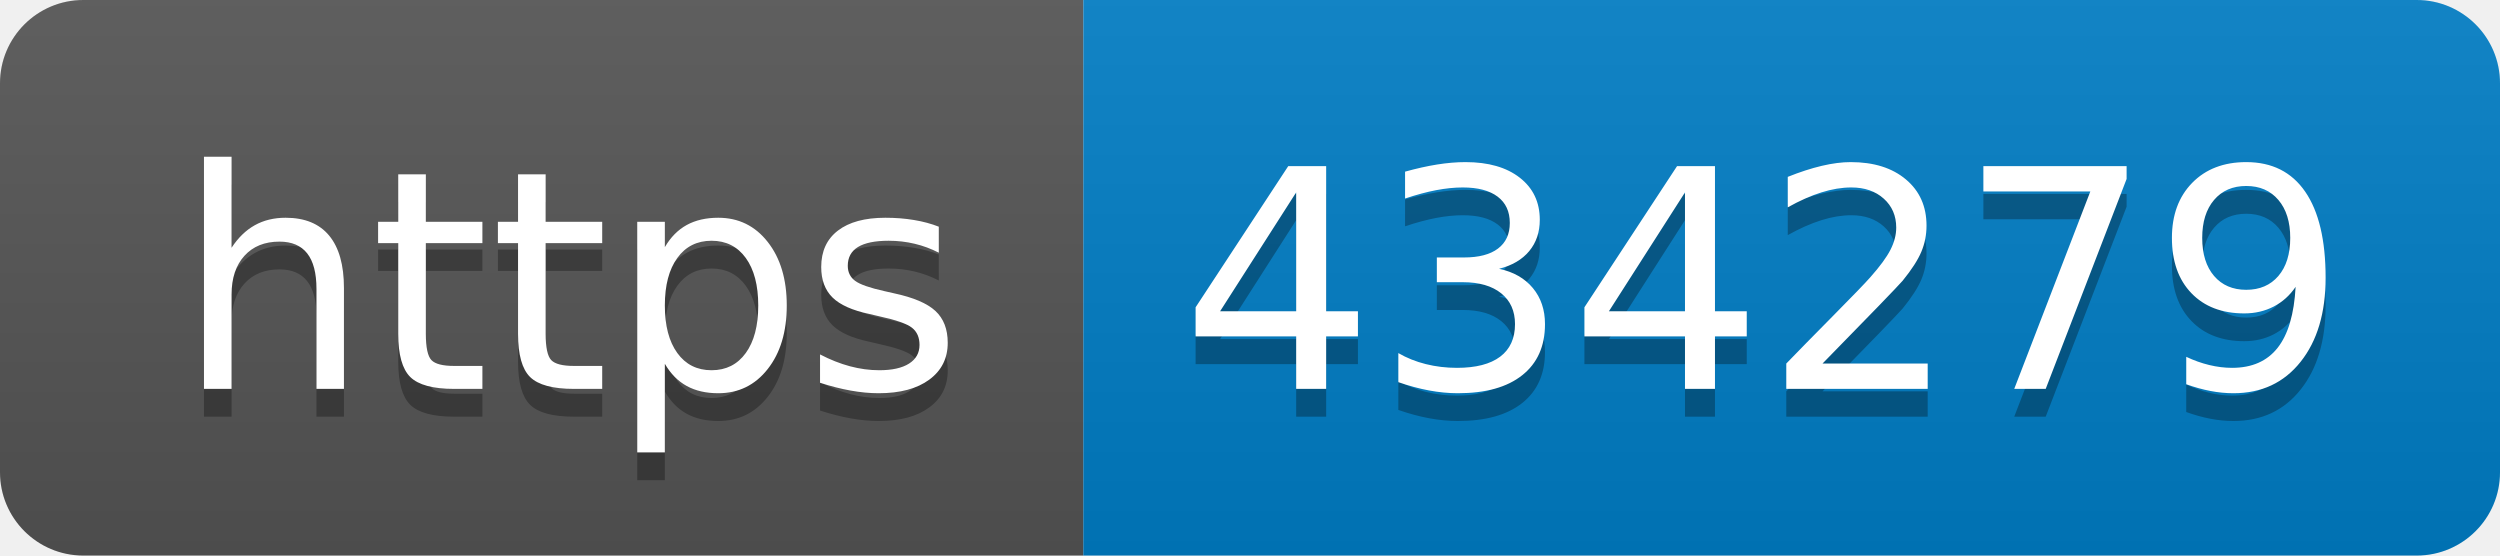
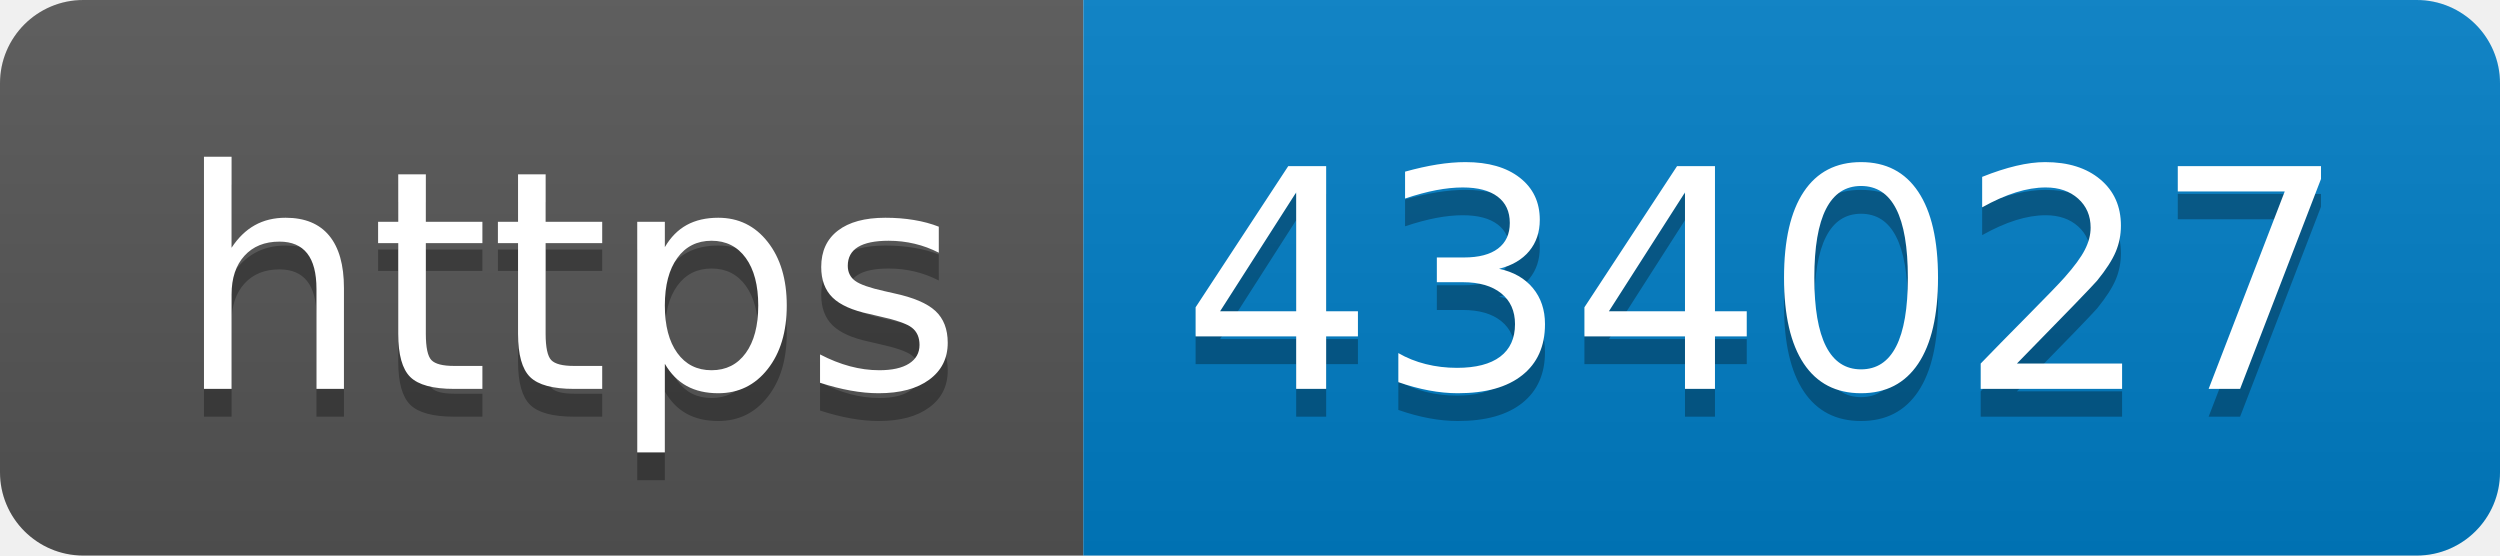
- <svg xmlns="http://www.w3.org/2000/svg" width="90" height="20" role="img" aria-label="https: 434279">
+ <svg xmlns="http://www.w3.org/2000/svg" width="90" height="20" role="img" aria-label="https: 434027">
  <linearGradient id="s" x2="0" y2="100%">
    <stop offset="0" stop-color="#bbb" stop-opacity=".1" />
    <stop offset="1" stop-opacity=".1" />
  </linearGradient>
  <clipPath id="r">
    <rect width="90" height="20" rx="3" fill="#fff" />
  </clipPath>
  <g clip-path="url(#r)">
    <rect width="39" height="20" fill="#555" />
    <rect x="39" width="51" height="20" fill="#007ec6" />
    <rect width="90" height="20" fill="url(#s)" />
  </g>
  <g fill="#fff" text-anchor="middle" font-family="Verdana,Geneva,DejaVu Sans,sans-serif" text-rendering="geometricPrecision" font-size="110">
    <text aria-hidden="true" x="205" y="150" fill="#010101" fill-opacity=".3" transform="scale(.1)" textLength="290">https</text>
    <text x="205" y="140" transform="scale(.1)" fill="#fff" textLength="290">https</text>
-     <text aria-hidden="true" x="635" y="150" fill="#010101" fill-opacity=".3" transform="scale(.1)" textLength="410">434279</text>
-     <text x="635" y="140" transform="scale(.1)" fill="#fff" textLength="410">434279</text>
+     <text aria-hidden="true" x="635" y="150" fill="#010101" fill-opacity=".3" transform="scale(.1)" textLength="410">434027</text>
+     <text x="635" y="140" transform="scale(.1)" fill="#fff" textLength="410">434027</text>
  </g>
</svg>
